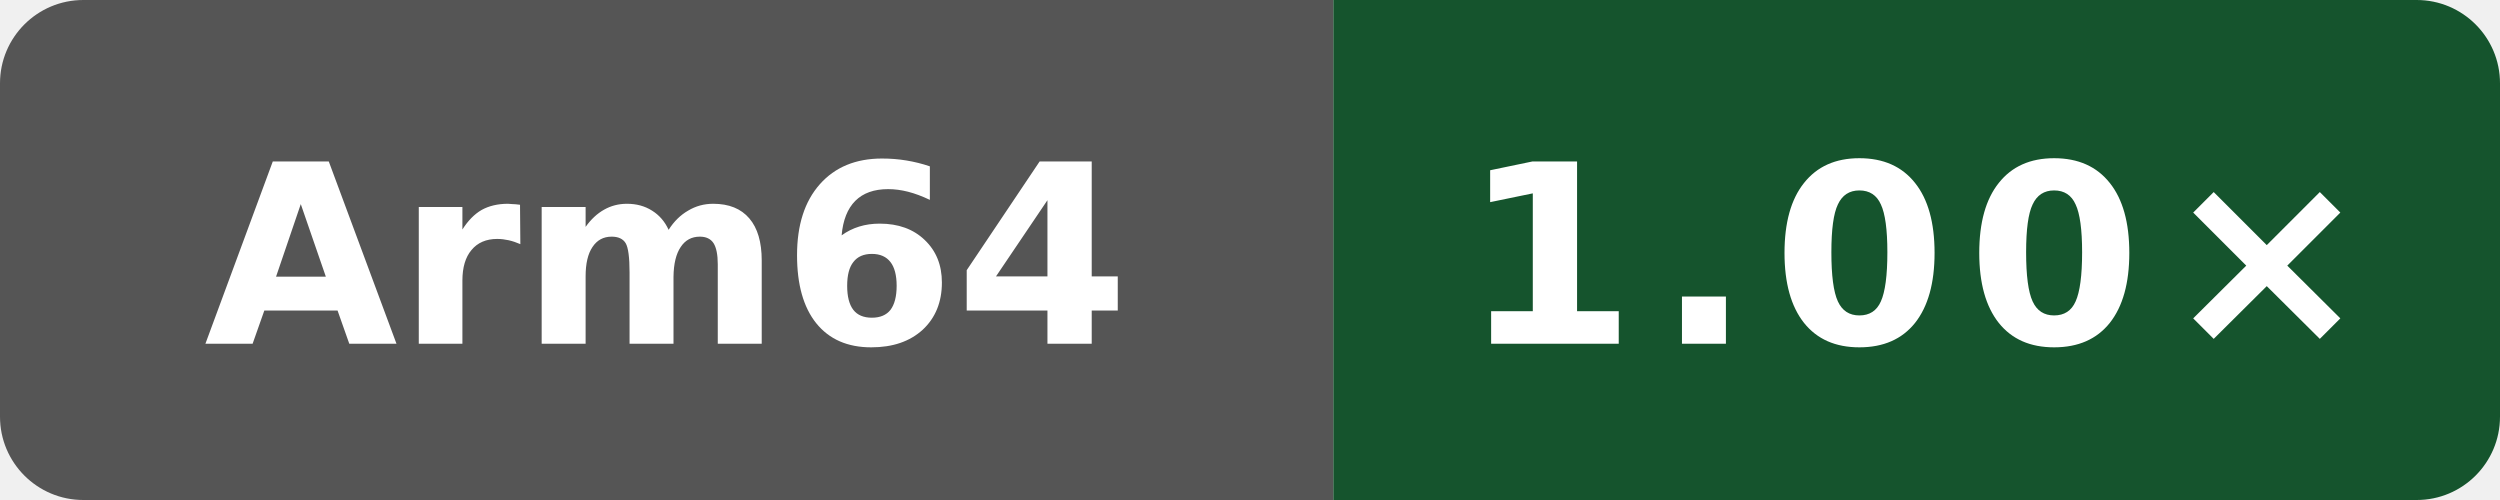
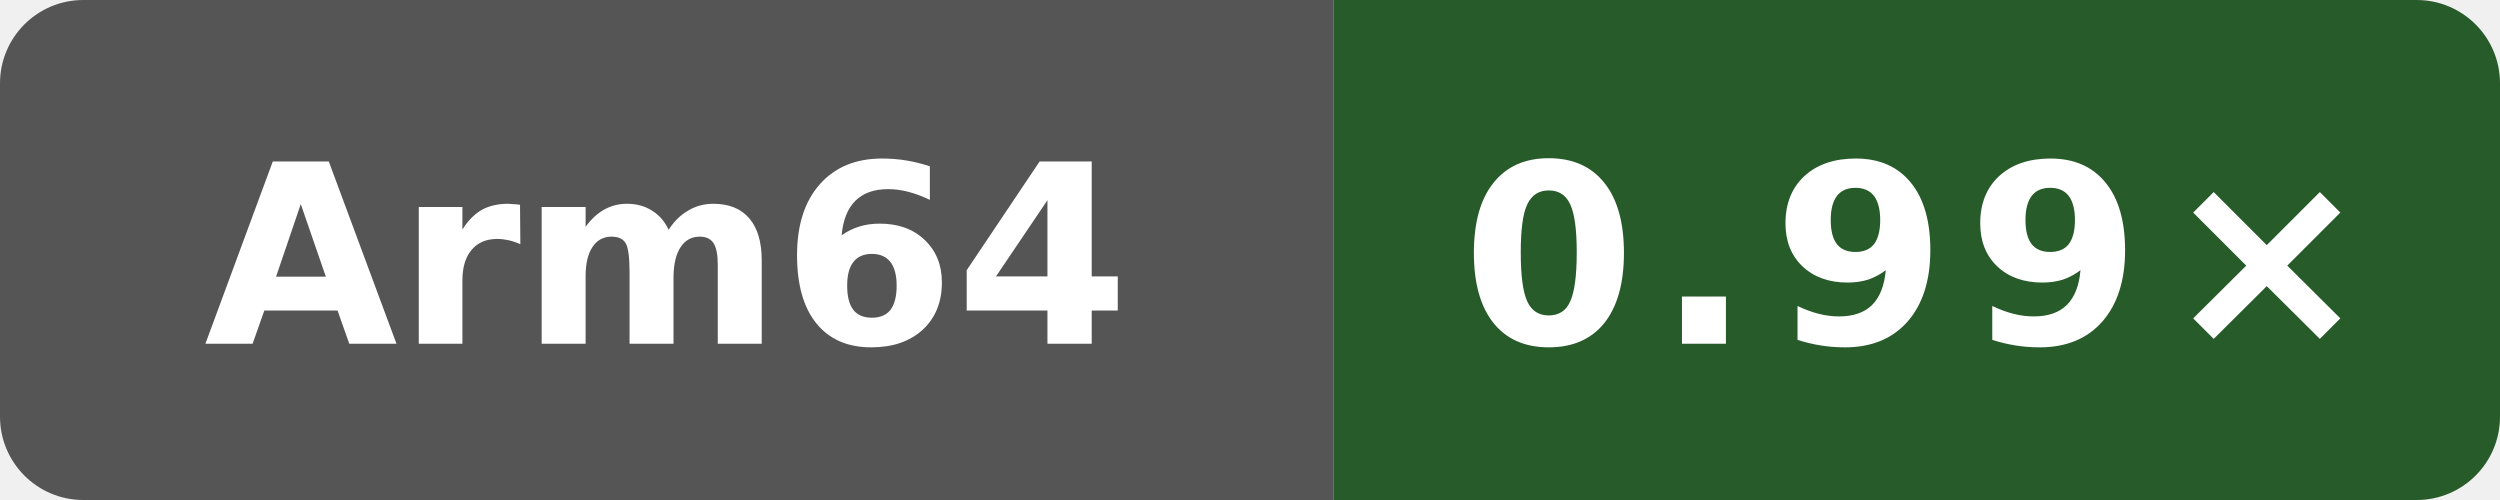
- <svg xmlns="http://www.w3.org/2000/svg" data-original-label="self-built speed vs gcc" data-original-message="1.00×" width="120" height="24" viewBox="0 0 120 24" role="img" aria-label="self-built speed vs gcc; Arm Neoverse N2 (implementer 0x41, part 0xd49, r0p0); measured 7bc2ee42070147be1668ff16a16841c6e02b47e3; 0 commits behind main: 1.00×">
+ <svg xmlns="http://www.w3.org/2000/svg" data-original-label="self-built speed vs gcc" data-original-message="0.99×" width="120" height="24" viewBox="0 0 120 24" role="img" aria-label="self-built speed vs gcc; Arm Neoverse N2 (implementer 0x41, part 0xd49, r0p0); measured 7bc2ee42070147be1668ff16a16841c6e02b47e3; 0 commits behind main: 0.99×">
  <defs>
    <clipPath id="badge">
      <rect width="120" height="24" rx="4" />
    </clipPath>
  </defs>
  <g clip-path="url(#badge)">
    <rect width="64" height="24" fill="#555" />
-     <rect x="64" width="56" height="24" fill="#15542d" />
+     <rect x="64" width="56" height="24" fill="#275b2a" />
  </g>
  <text x="32" y="16.5" fill="#fff" text-anchor="middle" font-family="Verdana,Geneva,DejaVu Sans,sans-serif" font-size="12" font-weight="700" textLength="39" lengthAdjust="spacingAndGlyphs">Arm64</text>
-   <text x="92" y="16.5" fill="#fff" text-anchor="middle" font-family="Verdana,Geneva,DejaVu Sans,sans-serif" font-size="12" font-weight="700" letter-spacing="1" textLength="39" lengthAdjust="spacingAndGlyphs">1.00×</text>
+   <text x="92" y="16.5" fill="#fff" text-anchor="middle" font-family="Verdana,Geneva,DejaVu Sans,sans-serif" font-size="12" font-weight="700" letter-spacing="1" textLength="39" lengthAdjust="spacingAndGlyphs">0.99×</text>
</svg>
